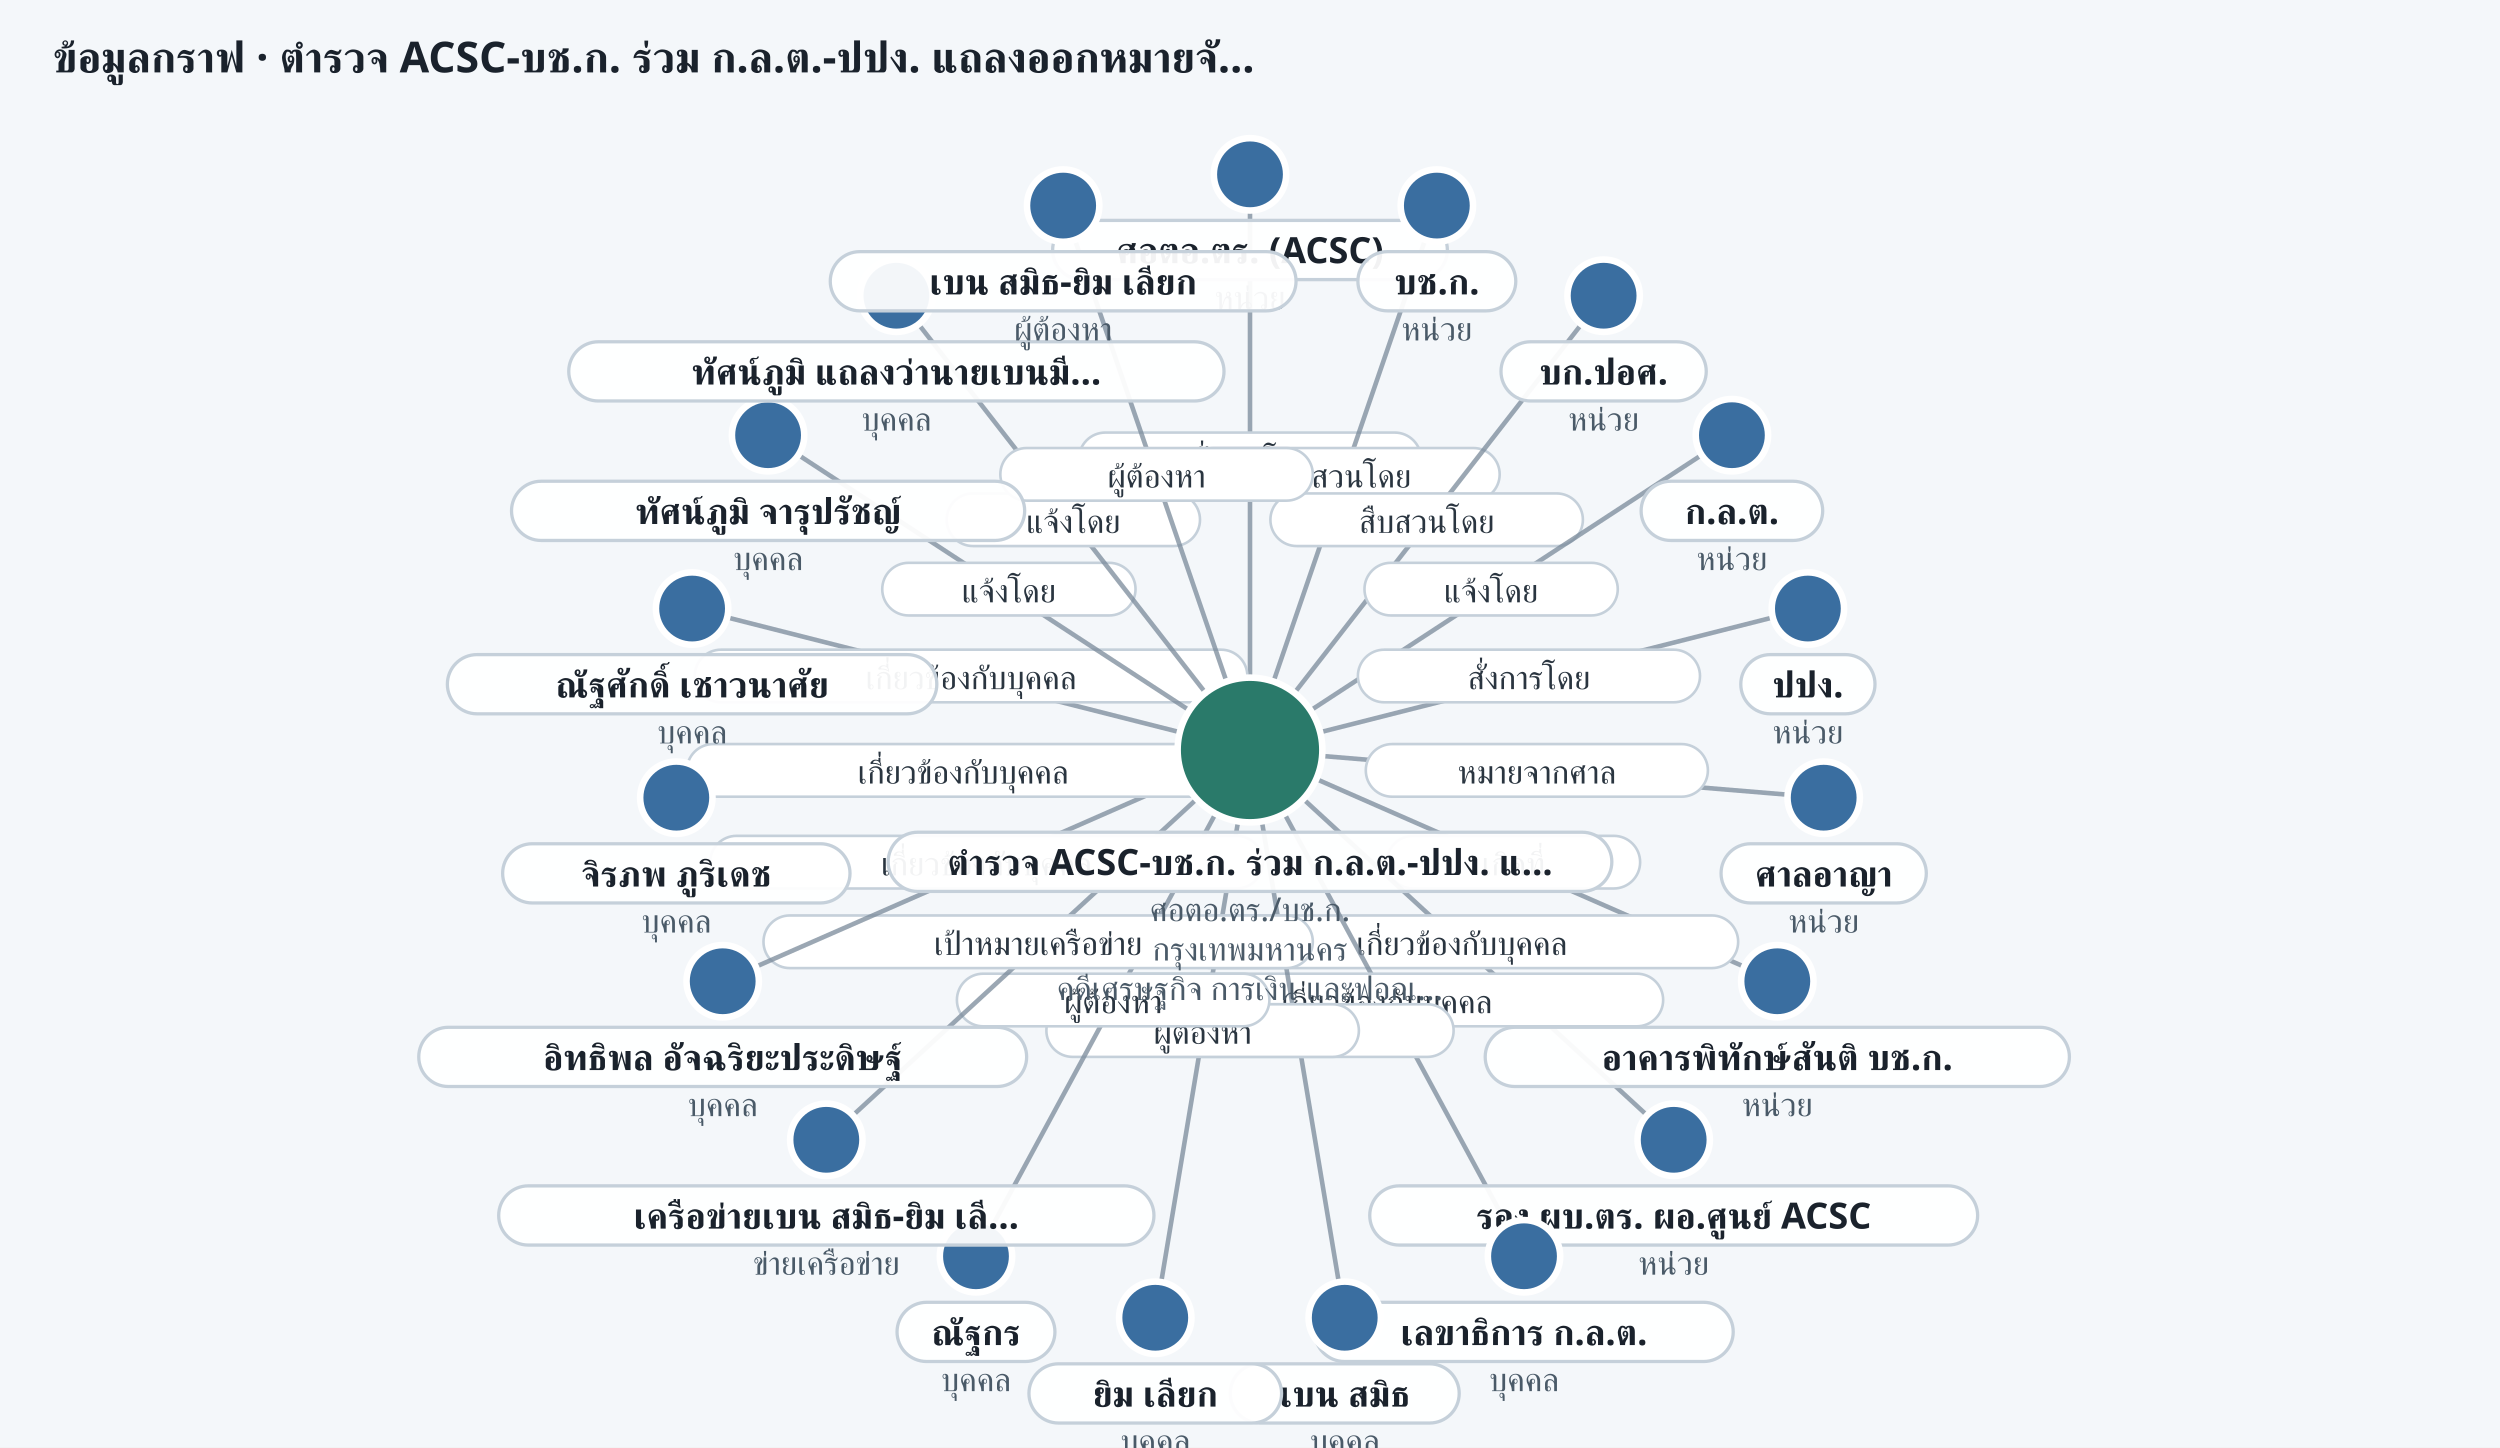
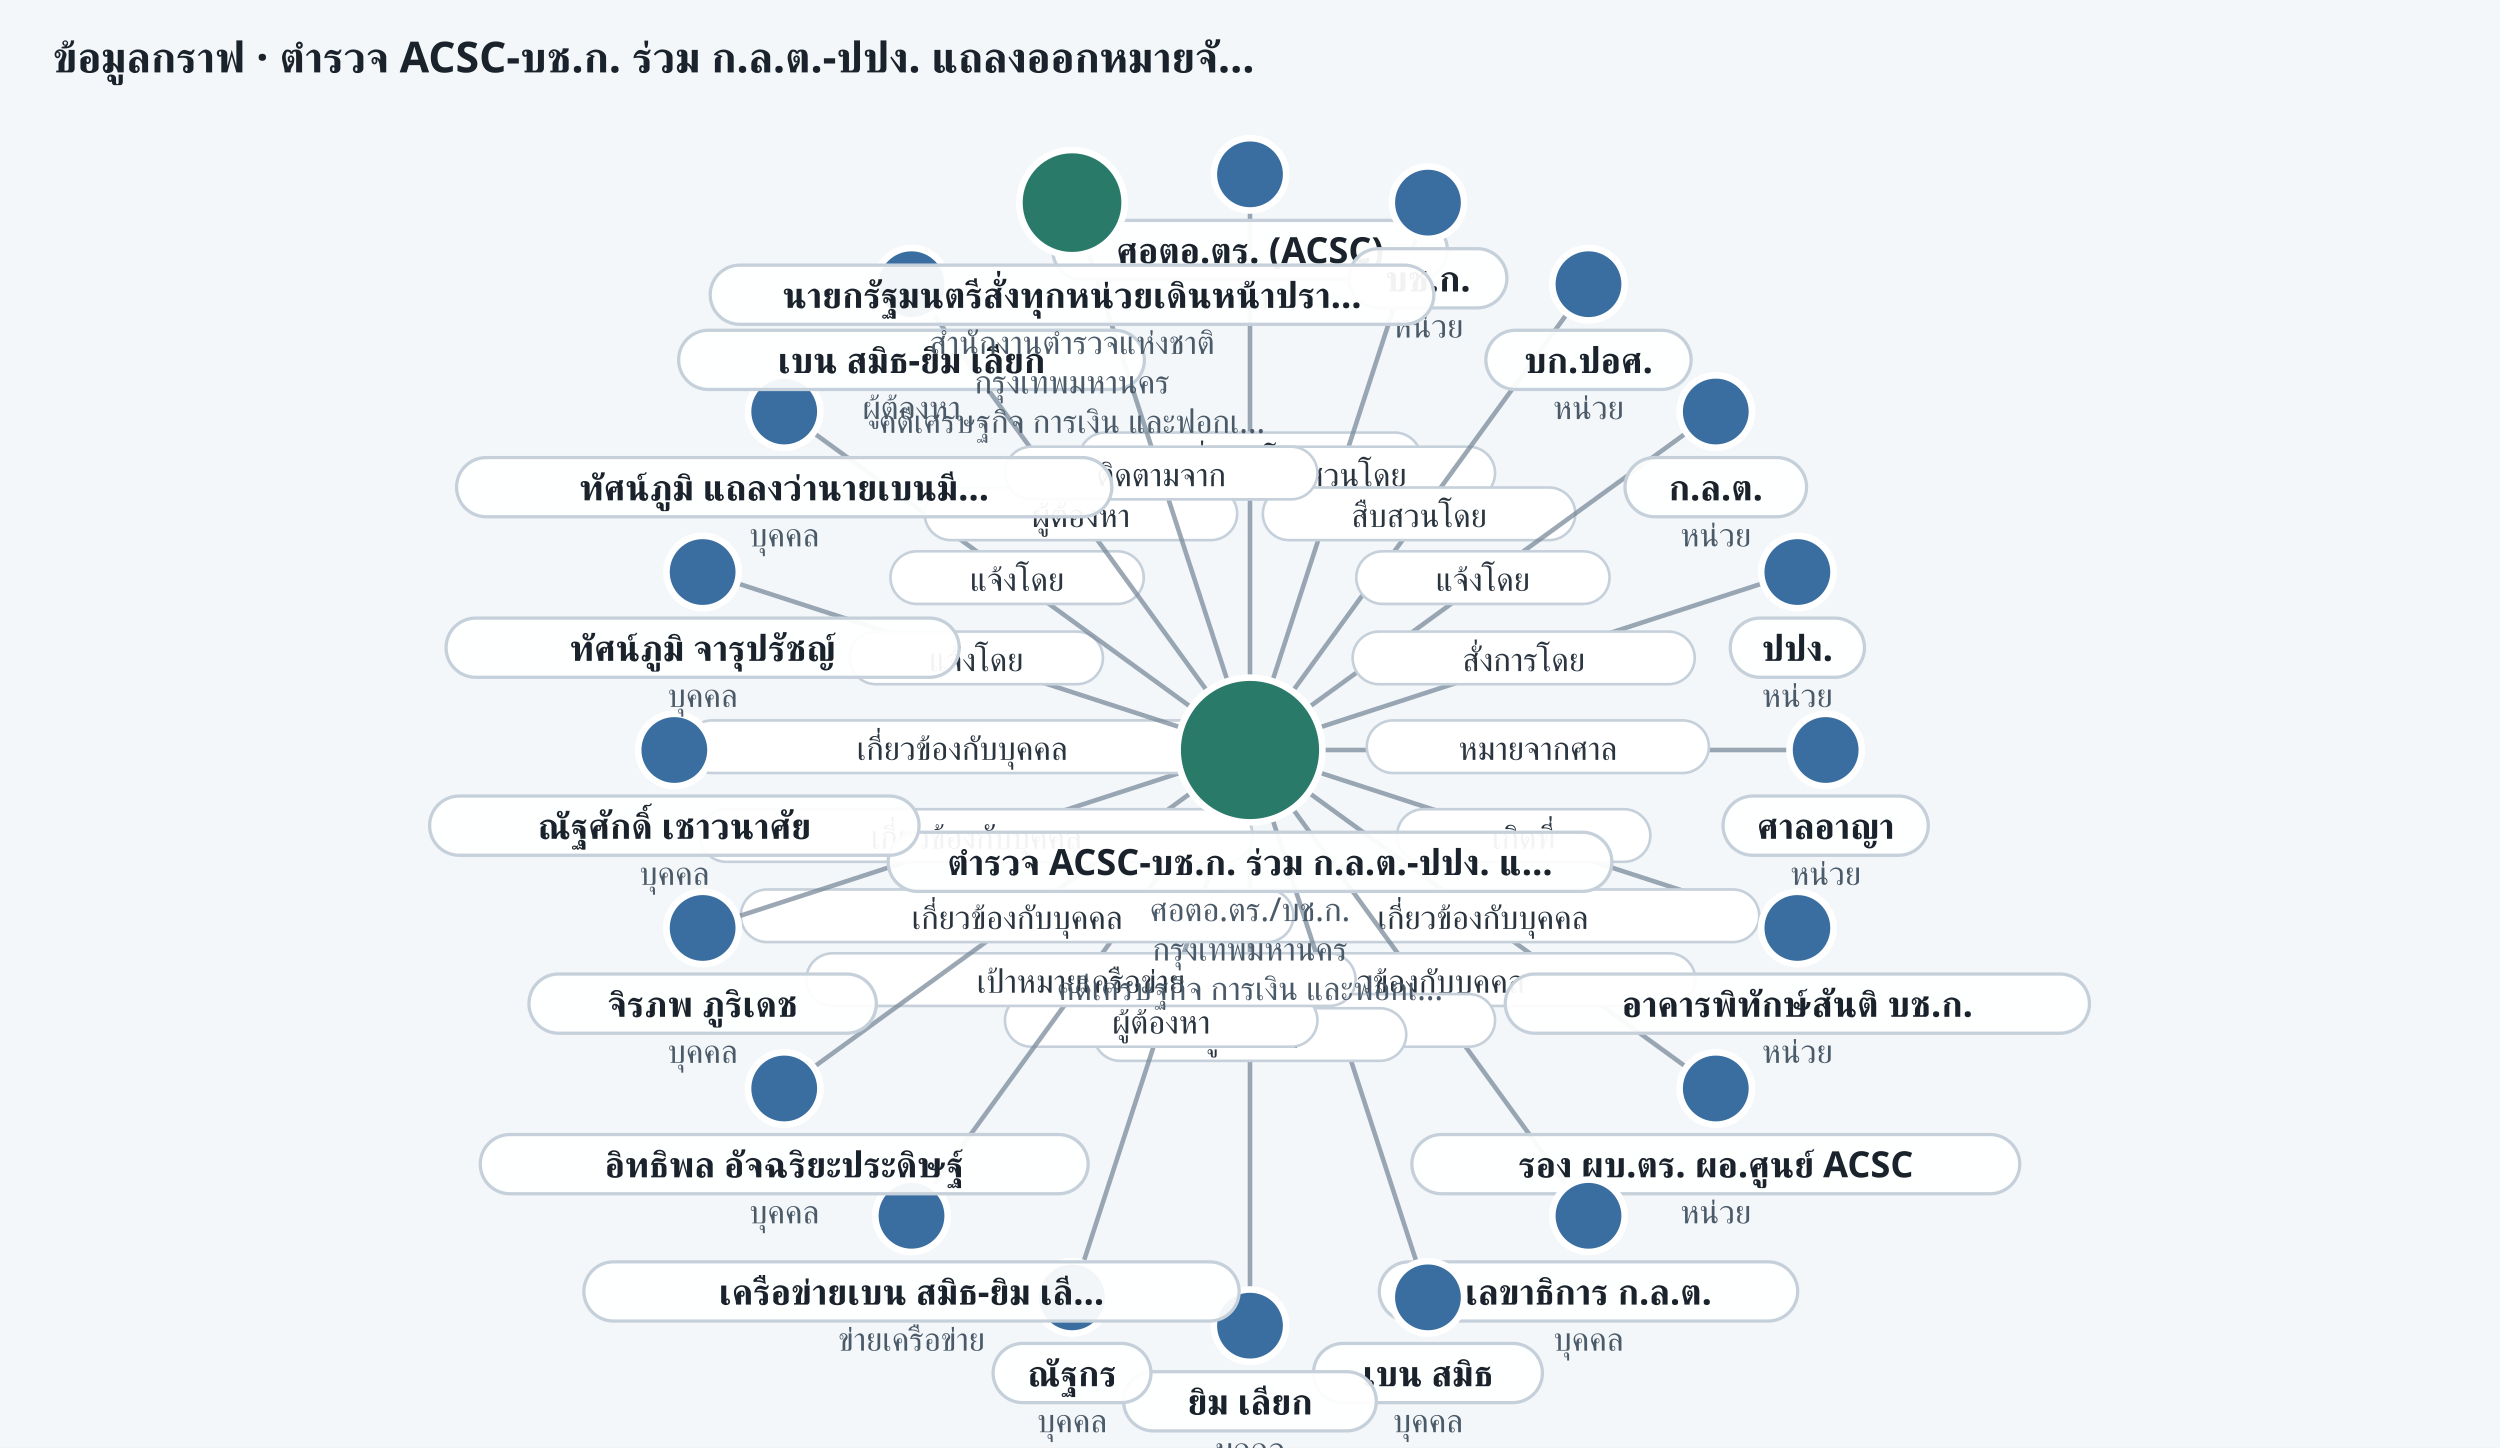
<svg xmlns="http://www.w3.org/2000/svg" width="760" height="440" viewBox="0 0 760 440" role="img" aria-label="ego graph 20261028-econ-01">
  <rect width="100%" height="100%" fill="#f4f7fa" />
  <text x="16" y="22" font-size="13" font-weight="700" fill="#1a222c" font-family="Sarabun, Anuphan, sans-serif">ข้อมูลกราฟ · ตำรวจ ACSC-บช.ก. ร่วม ก.ล.ต.-ปปง. แถลงออกหมายจั…</text>
  <line x1="380.0" y1="228.0" x2="380.0" y2="53.0" stroke="#7a8a9a" stroke-width="1.4" opacity="0.75" />
  <rect x="328.0" y="131.5" width="104.0" height="16" rx="8" fill="#fff" stroke="#c5d0da" stroke-width="0.8" />
  <text x="380.0" y="143.5" text-anchor="middle" font-size="10" fill="#2a3540" font-family="Sarabun, Anuphan, sans-serif">สั่งการโดย</text>
-   <line x1="380.0" y1="228.0" x2="436.8" y2="62.5" stroke="#7a8a9a" stroke-width="1.4" opacity="0.75" />
-   <rect x="360.9" y="136.2" width="95.0" height="16" rx="8" fill="#fff" stroke="#c5d0da" stroke-width="0.8" />
-   <text x="408.4" y="148.2" text-anchor="middle" font-size="10" fill="#2a3540" font-family="Sarabun, Anuphan, sans-serif">สืบสวนโดย</text>
-   <line x1="380.0" y1="228.0" x2="487.5" y2="89.9" stroke="#7a8a9a" stroke-width="1.4" opacity="0.75" />
-   <rect x="386.2" y="150.0" width="95.0" height="16" rx="8" fill="#fff" stroke="#c5d0da" stroke-width="0.8" />
-   <text x="433.7" y="162.0" text-anchor="middle" font-size="10" fill="#2a3540" font-family="Sarabun, Anuphan, sans-serif">สืบสวนโดย</text>
-   <line x1="380.0" y1="228.0" x2="526.5" y2="132.3" stroke="#7a8a9a" stroke-width="1.4" opacity="0.75" />
-   <rect x="414.8" y="171.1" width="77.0" height="16" rx="8" fill="#fff" stroke="#c5d0da" stroke-width="0.8" />
-   <text x="453.3" y="183.1" text-anchor="middle" font-size="10" fill="#2a3540" font-family="Sarabun, Anuphan, sans-serif">แจ้งโดย</text>
-   <line x1="380.0" y1="228.0" x2="549.6" y2="185.0" stroke="#7a8a9a" stroke-width="1.4" opacity="0.75" />
-   <rect x="412.8" y="197.5" width="104.0" height="16" rx="8" fill="#fff" stroke="#c5d0da" stroke-width="0.8" />
-   <text x="464.8" y="209.5" text-anchor="middle" font-size="10" fill="#2a3540" font-family="Sarabun, Anuphan, sans-serif">สั่งการโดย</text>
-   <line x1="380.0" y1="228.0" x2="554.4" y2="242.5" stroke="#7a8a9a" stroke-width="1.4" opacity="0.75" />
-   <rect x="415.2" y="226.2" width="104.0" height="16" rx="8" fill="#fff" stroke="#c5d0da" stroke-width="0.8" />
-   <text x="467.2" y="238.2" text-anchor="middle" font-size="10" fill="#2a3540" font-family="Sarabun, Anuphan, sans-serif">หมายจากศาล</text>
-   <line x1="380.0" y1="228.0" x2="540.3" y2="298.3" stroke="#7a8a9a" stroke-width="1.4" opacity="0.75" />
-   <rect x="421.6" y="254.1" width="77.0" height="16" rx="8" fill="#fff" stroke="#c5d0da" stroke-width="0.8" />
-   <text x="460.1" y="266.1" text-anchor="middle" font-size="10" fill="#2a3540" font-family="Sarabun, Anuphan, sans-serif">เกิดที่</text>
-   <line x1="380.0" y1="228.0" x2="508.8" y2="346.5" stroke="#7a8a9a" stroke-width="1.4" opacity="0.75" />
-   <rect x="360.4" y="278.3" width="168.0" height="16" rx="8" fill="#fff" stroke="#c5d0da" stroke-width="0.8" />
-   <text x="444.4" y="290.3" text-anchor="middle" font-size="10" fill="#2a3540" font-family="Sarabun, Anuphan, sans-serif">เกี่ยวข้องกับบุคคล</text>
-   <line x1="380.0" y1="228.0" x2="463.3" y2="381.9" stroke="#7a8a9a" stroke-width="1.4" opacity="0.75" />
-   <rect x="337.6" y="296.0" width="168.0" height="16" rx="8" fill="#fff" stroke="#c5d0da" stroke-width="0.8" />
-   <text x="421.6" y="308.0" text-anchor="middle" font-size="10" fill="#2a3540" font-family="Sarabun, Anuphan, sans-serif">เกี่ยวข้องกับบุคคล</text>
-   <line x1="380.0" y1="228.0" x2="408.8" y2="400.6" stroke="#7a8a9a" stroke-width="1.4" opacity="0.75" />
-   <rect x="346.9" y="305.3" width="95.0" height="16" rx="8" fill="#fff" stroke="#c5d0da" stroke-width="0.8" />
-   <text x="394.4" y="317.3" text-anchor="middle" font-size="10" fill="#2a3540" font-family="Sarabun, Anuphan, sans-serif">ผู้ต้องหา</text>
-   <line x1="380.0" y1="228.0" x2="351.2" y2="400.6" stroke="#7a8a9a" stroke-width="1.4" opacity="0.75" />
-   <rect x="318.1" y="305.3" width="95.0" height="16" rx="8" fill="#fff" stroke="#c5d0da" stroke-width="0.8" />
-   <text x="365.6" y="317.3" text-anchor="middle" font-size="10" fill="#2a3540" font-family="Sarabun, Anuphan, sans-serif">ผู้ต้องหา</text>
-   <line x1="380.0" y1="228.0" x2="296.7" y2="381.9" stroke="#7a8a9a" stroke-width="1.4" opacity="0.75" />
-   <rect x="290.9" y="296.0" width="95.0" height="16" rx="8" fill="#fff" stroke="#c5d0da" stroke-width="0.8" />
-   <text x="338.4" y="308.0" text-anchor="middle" font-size="10" fill="#2a3540" font-family="Sarabun, Anuphan, sans-serif">ผู้ต้องหา</text>
-   <line x1="380.0" y1="228.0" x2="251.2" y2="346.5" stroke="#7a8a9a" stroke-width="1.4" opacity="0.75" />
-   <rect x="232.1" y="278.3" width="167.0" height="16" rx="8" fill="#fff" stroke="#c5d0da" stroke-width="0.8" />
-   <text x="315.6" y="290.3" text-anchor="middle" font-size="10" fill="#2a3540" font-family="Sarabun, Anuphan, sans-serif">เป้าหมายเครือข่าย</text>
-   <line x1="380.0" y1="228.0" x2="219.7" y2="298.3" stroke="#7a8a9a" stroke-width="1.4" opacity="0.75" />
-   <rect x="215.9" y="254.1" width="168.0" height="16" rx="8" fill="#fff" stroke="#c5d0da" stroke-width="0.8" />
-   <text x="299.9" y="266.1" text-anchor="middle" font-size="10" fill="#2a3540" font-family="Sarabun, Anuphan, sans-serif">เกี่ยวข้องกับบุคคล</text>
-   <line x1="380.0" y1="228.0" x2="205.6" y2="242.5" stroke="#7a8a9a" stroke-width="1.4" opacity="0.75" />
-   <rect x="208.8" y="226.2" width="168.0" height="16" rx="8" fill="#fff" stroke="#c5d0da" stroke-width="0.8" />
-   <text x="292.8" y="238.2" text-anchor="middle" font-size="10" fill="#2a3540" font-family="Sarabun, Anuphan, sans-serif">เกี่ยวข้องกับบุคคล</text>
-   <line x1="380.0" y1="228.0" x2="210.4" y2="185.0" stroke="#7a8a9a" stroke-width="1.4" opacity="0.75" />
-   <rect x="211.2" y="197.5" width="168.0" height="16" rx="8" fill="#fff" stroke="#c5d0da" stroke-width="0.8" />
-   <text x="295.2" y="209.5" text-anchor="middle" font-size="10" fill="#2a3540" font-family="Sarabun, Anuphan, sans-serif">เกี่ยวข้องกับบุคคล</text>
-   <line x1="380.0" y1="228.0" x2="233.5" y2="132.3" stroke="#7a8a9a" stroke-width="1.4" opacity="0.75" />
-   <rect x="268.2" y="171.1" width="77.0" height="16" rx="8" fill="#fff" stroke="#c5d0da" stroke-width="0.8" />
-   <text x="306.7" y="183.1" text-anchor="middle" font-size="10" fill="#2a3540" font-family="Sarabun, Anuphan, sans-serif">แจ้งโดย</text>
-   <line x1="380.0" y1="228.0" x2="272.5" y2="89.9" stroke="#7a8a9a" stroke-width="1.4" opacity="0.75" />
-   <rect x="287.8" y="150.0" width="77.0" height="16" rx="8" fill="#fff" stroke="#c5d0da" stroke-width="0.8" />
-   <text x="326.3" y="162.0" text-anchor="middle" font-size="10" fill="#2a3540" font-family="Sarabun, Anuphan, sans-serif">แจ้งโดย</text>
-   <line x1="380.0" y1="228.0" x2="323.2" y2="62.5" stroke="#7a8a9a" stroke-width="1.4" opacity="0.75" />
-   <rect x="304.1" y="136.2" width="95.0" height="16" rx="8" fill="#fff" stroke="#c5d0da" stroke-width="0.8" />
-   <text x="351.6" y="148.2" text-anchor="middle" font-size="10" fill="#2a3540" font-family="Sarabun, Anuphan, sans-serif">ผู้ต้องหา</text>
+   <line x1="380.0" y1="228.0" x2="434.1" y2="61.6" stroke="#7a8a9a" stroke-width="1.4" opacity="0.75" />
+   <rect x="359.5" y="135.8" width="95.0" height="16" rx="8" fill="#fff" stroke="#c5d0da" stroke-width="0.8" />
+   <text x="407.0" y="147.8" text-anchor="middle" font-size="10" fill="#2a3540" font-family="Sarabun, Anuphan, sans-serif">สืบสวนโดย</text>
+   <line x1="380.0" y1="228.0" x2="482.9" y2="86.4" stroke="#7a8a9a" stroke-width="1.4" opacity="0.75" />
+   <rect x="383.9" y="148.2" width="95.0" height="16" rx="8" fill="#fff" stroke="#c5d0da" stroke-width="0.8" />
+   <text x="431.4" y="160.2" text-anchor="middle" font-size="10" fill="#2a3540" font-family="Sarabun, Anuphan, sans-serif">สืบสวนโดย</text>
+   <line x1="380.0" y1="228.0" x2="521.6" y2="125.1" stroke="#7a8a9a" stroke-width="1.4" opacity="0.75" />
+   <rect x="412.3" y="167.6" width="77.0" height="16" rx="8" fill="#fff" stroke="#c5d0da" stroke-width="0.8" />
+   <text x="450.8" y="179.6" text-anchor="middle" font-size="10" fill="#2a3540" font-family="Sarabun, Anuphan, sans-serif">แจ้งโดย</text>
+   <line x1="380.0" y1="228.0" x2="546.4" y2="173.9" stroke="#7a8a9a" stroke-width="1.4" opacity="0.75" />
+   <rect x="411.2" y="192.0" width="104.0" height="16" rx="8" fill="#fff" stroke="#c5d0da" stroke-width="0.8" />
+   <text x="463.2" y="204.0" text-anchor="middle" font-size="10" fill="#2a3540" font-family="Sarabun, Anuphan, sans-serif">สั่งการโดย</text>
+   <line x1="380.0" y1="228.0" x2="555.0" y2="228.0" stroke="#7a8a9a" stroke-width="1.4" opacity="0.75" />
+   <rect x="415.5" y="219.0" width="104.0" height="16" rx="8" fill="#fff" stroke="#c5d0da" stroke-width="0.8" />
+   <text x="467.5" y="231.0" text-anchor="middle" font-size="10" fill="#2a3540" font-family="Sarabun, Anuphan, sans-serif">หมายจากศาล</text>
+   <line x1="380.0" y1="228.0" x2="546.4" y2="282.1" stroke="#7a8a9a" stroke-width="1.4" opacity="0.75" />
+   <rect x="424.7" y="246.0" width="77.0" height="16" rx="8" fill="#fff" stroke="#c5d0da" stroke-width="0.8" />
+   <text x="463.2" y="258.0" text-anchor="middle" font-size="10" fill="#2a3540" font-family="Sarabun, Anuphan, sans-serif">เกิดที่</text>
+   <line x1="380.0" y1="228.0" x2="521.6" y2="330.9" stroke="#7a8a9a" stroke-width="1.4" opacity="0.75" />
+   <rect x="366.8" y="270.4" width="168.0" height="16" rx="8" fill="#fff" stroke="#c5d0da" stroke-width="0.8" />
+   <text x="450.8" y="282.4" text-anchor="middle" font-size="10" fill="#2a3540" font-family="Sarabun, Anuphan, sans-serif">เกี่ยวข้องกับบุคคล</text>
+   <line x1="380.0" y1="228.0" x2="482.9" y2="369.6" stroke="#7a8a9a" stroke-width="1.4" opacity="0.75" />
+   <rect x="347.4" y="289.8" width="168.0" height="16" rx="8" fill="#fff" stroke="#c5d0da" stroke-width="0.8" />
+   <text x="431.4" y="301.8" text-anchor="middle" font-size="10" fill="#2a3540" font-family="Sarabun, Anuphan, sans-serif">เกี่ยวข้องกับบุคคล</text>
+   <line x1="380.0" y1="228.0" x2="434.1" y2="394.4" stroke="#7a8a9a" stroke-width="1.4" opacity="0.75" />
+   <rect x="359.5" y="302.2" width="95.0" height="16" rx="8" fill="#fff" stroke="#c5d0da" stroke-width="0.8" />
+   <text x="407.0" y="314.2" text-anchor="middle" font-size="10" fill="#2a3540" font-family="Sarabun, Anuphan, sans-serif">ผู้ต้องหา</text>
+   <line x1="380.0" y1="228.0" x2="380.0" y2="403.0" stroke="#7a8a9a" stroke-width="1.4" opacity="0.75" />
+   <rect x="332.5" y="306.5" width="95.0" height="16" rx="8" fill="#fff" stroke="#c5d0da" stroke-width="0.8" />
+   <text x="380.0" y="318.5" text-anchor="middle" font-size="10" fill="#2a3540" font-family="Sarabun, Anuphan, sans-serif">ผู้ต้องหา</text>
+   <line x1="380.0" y1="228.0" x2="325.9" y2="394.4" stroke="#7a8a9a" stroke-width="1.4" opacity="0.75" />
+   <rect x="305.5" y="302.2" width="95.0" height="16" rx="8" fill="#fff" stroke="#c5d0da" stroke-width="0.8" />
+   <text x="353.0" y="314.2" text-anchor="middle" font-size="10" fill="#2a3540" font-family="Sarabun, Anuphan, sans-serif">ผู้ต้องหา</text>
+   <line x1="380.0" y1="228.0" x2="277.1" y2="369.6" stroke="#7a8a9a" stroke-width="1.4" opacity="0.75" />
+   <rect x="245.1" y="289.8" width="167.0" height="16" rx="8" fill="#fff" stroke="#c5d0da" stroke-width="0.8" />
+   <text x="328.6" y="301.8" text-anchor="middle" font-size="10" fill="#2a3540" font-family="Sarabun, Anuphan, sans-serif">เป้าหมายเครือข่าย</text>
+   <line x1="380.0" y1="228.0" x2="238.4" y2="330.9" stroke="#7a8a9a" stroke-width="1.4" opacity="0.75" />
+   <rect x="225.2" y="270.4" width="168.0" height="16" rx="8" fill="#fff" stroke="#c5d0da" stroke-width="0.8" />
+   <text x="309.2" y="282.4" text-anchor="middle" font-size="10" fill="#2a3540" font-family="Sarabun, Anuphan, sans-serif">เกี่ยวข้องกับบุคคล</text>
+   <line x1="380.0" y1="228.0" x2="213.6" y2="282.1" stroke="#7a8a9a" stroke-width="1.4" opacity="0.75" />
+   <rect x="212.8" y="246.0" width="168.0" height="16" rx="8" fill="#fff" stroke="#c5d0da" stroke-width="0.8" />
+   <text x="296.8" y="258.0" text-anchor="middle" font-size="10" fill="#2a3540" font-family="Sarabun, Anuphan, sans-serif">เกี่ยวข้องกับบุคคล</text>
+   <line x1="380.0" y1="228.0" x2="205.0" y2="228.0" stroke="#7a8a9a" stroke-width="1.4" opacity="0.75" />
+   <rect x="208.5" y="219.0" width="168.0" height="16" rx="8" fill="#fff" stroke="#c5d0da" stroke-width="0.8" />
+   <text x="292.5" y="231.0" text-anchor="middle" font-size="10" fill="#2a3540" font-family="Sarabun, Anuphan, sans-serif">เกี่ยวข้องกับบุคคล</text>
+   <line x1="380.0" y1="228.0" x2="213.6" y2="173.9" stroke="#7a8a9a" stroke-width="1.4" opacity="0.75" />
+   <rect x="258.3" y="192.0" width="77.0" height="16" rx="8" fill="#fff" stroke="#c5d0da" stroke-width="0.8" />
+   <text x="296.8" y="204.0" text-anchor="middle" font-size="10" fill="#2a3540" font-family="Sarabun, Anuphan, sans-serif">แจ้งโดย</text>
+   <line x1="380.0" y1="228.0" x2="238.4" y2="125.1" stroke="#7a8a9a" stroke-width="1.4" opacity="0.75" />
+   <rect x="270.7" y="167.6" width="77.0" height="16" rx="8" fill="#fff" stroke="#c5d0da" stroke-width="0.8" />
+   <text x="309.2" y="179.6" text-anchor="middle" font-size="10" fill="#2a3540" font-family="Sarabun, Anuphan, sans-serif">แจ้งโดย</text>
+   <line x1="380.0" y1="228.0" x2="277.1" y2="86.4" stroke="#7a8a9a" stroke-width="1.4" opacity="0.75" />
+   <rect x="281.1" y="148.2" width="95.0" height="16" rx="8" fill="#fff" stroke="#c5d0da" stroke-width="0.8" />
+   <text x="328.6" y="160.2" text-anchor="middle" font-size="10" fill="#2a3540" font-family="Sarabun, Anuphan, sans-serif">ผู้ต้องหา</text>
+   <line x1="325.9" y1="61.6" x2="380.0" y2="228.0" stroke="#7a8a9a" stroke-width="1.4" opacity="0.75" />
+   <rect x="305.5" y="135.8" width="95.0" height="16" rx="8" fill="#fff" stroke="#c5d0da" stroke-width="0.8" />
+   <text x="353.0" y="147.8" text-anchor="middle" font-size="10" fill="#2a3540" font-family="Sarabun, Anuphan, sans-serif">ติดตามจาก</text>
  <circle cx="380.0" cy="228.0" r="22" fill="#2a7a6a" stroke="#fff" stroke-width="2" />
  <rect x="270.0" y="253.0" width="220.0" height="18" rx="9" fill="rgba(255,255,255,0.94)" stroke="#c5d0da" />
  <text x="380.0" y="266.0" text-anchor="middle" font-size="11" font-weight="600" fill="#1a222c" font-family="Sarabun, Anuphan, sans-serif">ตำรวจ ACSC-บช.ก. ร่วม ก.ล.ต.-ปปง. แ…</text>
  <text x="380.0" y="280.0" text-anchor="middle" font-size="10" fill="#4a5a68" font-family="Sarabun, Anuphan, sans-serif">ศอตอ.ตร./บช.ก.</text>
  <text x="380.0" y="292.0" text-anchor="middle" font-size="10" fill="#4a5a68" font-family="Sarabun, Anuphan, sans-serif">กรุงเทพมหานคร</text>
  <text x="380.0" y="304.0" text-anchor="middle" font-size="10" fill="#4a5a68" font-family="Sarabun, Anuphan, sans-serif">คดีเศรษฐกิจ การเงิน และฟอกเ…</text>
  <circle cx="380.0" cy="53.0" r="11" fill="#3a6ea0" stroke="#fff" stroke-width="2" />
  <rect x="320.0" y="67.0" width="120.0" height="18" rx="9" fill="rgba(255,255,255,0.94)" stroke="#c5d0da" />
  <text x="380.0" y="80.0" text-anchor="middle" font-size="11" font-weight="600" fill="#1a222c" font-family="Sarabun, Anuphan, sans-serif">ศอตอ.ตร. (ACSC)</text>
  <text x="380.0" y="94.0" text-anchor="middle" font-size="10" fill="#4a5a68" font-family="Sarabun, Anuphan, sans-serif">หน่วย</text>
-   <circle cx="436.8" cy="62.5" r="11" fill="#3a6ea0" stroke="#fff" stroke-width="2" />
-   <rect x="412.8" y="76.5" width="48.0" height="18" rx="9" fill="rgba(255,255,255,0.94)" stroke="#c5d0da" />
-   <text x="436.8" y="89.5" text-anchor="middle" font-size="11" font-weight="600" fill="#1a222c" font-family="Sarabun, Anuphan, sans-serif">บช.ก.</text>
-   <text x="436.8" y="103.5" text-anchor="middle" font-size="10" fill="#4a5a68" font-family="Sarabun, Anuphan, sans-serif">หน่วย</text>
-   <circle cx="487.5" cy="89.9" r="11" fill="#3a6ea0" stroke="#fff" stroke-width="2" />
-   <rect x="456.3" y="103.9" width="62.4" height="18" rx="9" fill="rgba(255,255,255,0.94)" stroke="#c5d0da" />
-   <text x="487.5" y="116.9" text-anchor="middle" font-size="11" font-weight="600" fill="#1a222c" font-family="Sarabun, Anuphan, sans-serif">บก.ปอศ.</text>
-   <text x="487.5" y="130.9" text-anchor="middle" font-size="10" fill="#4a5a68" font-family="Sarabun, Anuphan, sans-serif">หน่วย</text>
-   <circle cx="526.5" cy="132.3" r="11" fill="#3a6ea0" stroke="#fff" stroke-width="2" />
-   <rect x="498.9" y="146.3" width="55.2" height="18" rx="9" fill="rgba(255,255,255,0.94)" stroke="#c5d0da" />
-   <text x="526.5" y="159.3" text-anchor="middle" font-size="11" font-weight="600" fill="#1a222c" font-family="Sarabun, Anuphan, sans-serif">ก.ล.ต.</text>
-   <text x="526.5" y="173.3" text-anchor="middle" font-size="10" fill="#4a5a68" font-family="Sarabun, Anuphan, sans-serif">หน่วย</text>
-   <circle cx="549.6" cy="185.0" r="11" fill="#3a6ea0" stroke="#fff" stroke-width="2" />
-   <rect x="529.2" y="199.0" width="40.8" height="18" rx="9" fill="rgba(255,255,255,0.94)" stroke="#c5d0da" />
-   <text x="549.6" y="212.0" text-anchor="middle" font-size="11" font-weight="600" fill="#1a222c" font-family="Sarabun, Anuphan, sans-serif">ปปง.</text>
-   <text x="549.6" y="226.0" text-anchor="middle" font-size="10" fill="#4a5a68" font-family="Sarabun, Anuphan, sans-serif">หน่วย</text>
-   <circle cx="554.4" cy="242.5" r="11" fill="#3a6ea0" stroke="#fff" stroke-width="2" />
-   <rect x="523.2" y="256.5" width="62.4" height="18" rx="9" fill="rgba(255,255,255,0.94)" stroke="#c5d0da" />
-   <text x="554.4" y="269.5" text-anchor="middle" font-size="11" font-weight="600" fill="#1a222c" font-family="Sarabun, Anuphan, sans-serif">ศาลอาญา</text>
-   <text x="554.4" y="283.5" text-anchor="middle" font-size="10" fill="#4a5a68" font-family="Sarabun, Anuphan, sans-serif">หน่วย</text>
-   <circle cx="540.3" cy="298.3" r="11" fill="#3a6ea0" stroke="#fff" stroke-width="2" />
-   <rect x="451.5" y="312.3" width="177.6" height="18" rx="9" fill="rgba(255,255,255,0.94)" stroke="#c5d0da" />
-   <text x="540.3" y="325.3" text-anchor="middle" font-size="11" font-weight="600" fill="#1a222c" font-family="Sarabun, Anuphan, sans-serif">อาคารพิทักษ์สันติ บช.ก.</text>
-   <text x="540.3" y="339.3" text-anchor="middle" font-size="10" fill="#4a5a68" font-family="Sarabun, Anuphan, sans-serif">หน่วย</text>
-   <circle cx="508.8" cy="346.5" r="11" fill="#3a6ea0" stroke="#fff" stroke-width="2" />
-   <rect x="416.4" y="360.5" width="184.8" height="18" rx="9" fill="rgba(255,255,255,0.94)" stroke="#c5d0da" />
-   <text x="508.8" y="373.5" text-anchor="middle" font-size="11" font-weight="600" fill="#1a222c" font-family="Sarabun, Anuphan, sans-serif">รอง ผบ.ตร. ผอ.ศูนย์ ACSC</text>
-   <text x="508.8" y="387.5" text-anchor="middle" font-size="10" fill="#4a5a68" font-family="Sarabun, Anuphan, sans-serif">หน่วย</text>
-   <circle cx="463.3" cy="381.9" r="11" fill="#3a6ea0" stroke="#fff" stroke-width="2" />
-   <rect x="399.7" y="395.9" width="127.2" height="18" rx="9" fill="rgba(255,255,255,0.94)" stroke="#c5d0da" />
-   <text x="463.3" y="408.9" text-anchor="middle" font-size="11" font-weight="600" fill="#1a222c" font-family="Sarabun, Anuphan, sans-serif">เลขาธิการ ก.ล.ต.</text>
-   <text x="463.3" y="422.9" text-anchor="middle" font-size="10" fill="#4a5a68" font-family="Sarabun, Anuphan, sans-serif">บุคคล</text>
-   <circle cx="408.8" cy="400.6" r="11" fill="#3a6ea0" stroke="#fff" stroke-width="2" />
-   <rect x="374.0" y="414.6" width="69.6" height="18" rx="9" fill="rgba(255,255,255,0.94)" stroke="#c5d0da" />
-   <text x="408.8" y="427.6" text-anchor="middle" font-size="11" font-weight="600" fill="#1a222c" font-family="Sarabun, Anuphan, sans-serif">เบน สมิธ</text>
-   <text x="408.8" y="441.6" text-anchor="middle" font-size="10" fill="#4a5a68" font-family="Sarabun, Anuphan, sans-serif">บุคคล</text>
-   <circle cx="351.2" cy="400.6" r="11" fill="#3a6ea0" stroke="#fff" stroke-width="2" />
-   <rect x="312.8" y="414.6" width="76.8" height="18" rx="9" fill="rgba(255,255,255,0.94)" stroke="#c5d0da" />
-   <text x="351.2" y="427.6" text-anchor="middle" font-size="11" font-weight="600" fill="#1a222c" font-family="Sarabun, Anuphan, sans-serif">ยิม เลียก</text>
-   <text x="351.2" y="441.6" text-anchor="middle" font-size="10" fill="#4a5a68" font-family="Sarabun, Anuphan, sans-serif">บุคคล</text>
-   <circle cx="296.7" cy="381.9" r="11" fill="#3a6ea0" stroke="#fff" stroke-width="2" />
-   <rect x="272.7" y="395.9" width="48.0" height="18" rx="9" fill="rgba(255,255,255,0.94)" stroke="#c5d0da" />
-   <text x="296.7" y="408.9" text-anchor="middle" font-size="11" font-weight="600" fill="#1a222c" font-family="Sarabun, Anuphan, sans-serif">ณัฐกร</text>
-   <text x="296.7" y="422.9" text-anchor="middle" font-size="10" fill="#4a5a68" font-family="Sarabun, Anuphan, sans-serif">บุคคล</text>
-   <circle cx="251.2" cy="346.5" r="11" fill="#3a6ea0" stroke="#fff" stroke-width="2" />
-   <rect x="151.6" y="360.5" width="199.2" height="18" rx="9" fill="rgba(255,255,255,0.94)" stroke="#c5d0da" />
-   <text x="251.2" y="373.5" text-anchor="middle" font-size="11" font-weight="600" fill="#1a222c" font-family="Sarabun, Anuphan, sans-serif">เครือข่ายเบน สมิธ-ยิม เลี…</text>
-   <text x="251.2" y="387.5" text-anchor="middle" font-size="10" fill="#4a5a68" font-family="Sarabun, Anuphan, sans-serif">ข่ายเครือข่าย</text>
-   <circle cx="219.7" cy="298.3" r="11" fill="#3a6ea0" stroke="#fff" stroke-width="2" />
-   <rect x="127.3" y="312.3" width="184.8" height="18" rx="9" fill="rgba(255,255,255,0.94)" stroke="#c5d0da" />
-   <text x="219.7" y="325.3" text-anchor="middle" font-size="11" font-weight="600" fill="#1a222c" font-family="Sarabun, Anuphan, sans-serif">อิทธิพล อัจฉริยะประดิษฐ์</text>
-   <text x="219.7" y="339.3" text-anchor="middle" font-size="10" fill="#4a5a68" font-family="Sarabun, Anuphan, sans-serif">บุคคล</text>
-   <circle cx="205.6" cy="242.5" r="11" fill="#3a6ea0" stroke="#fff" stroke-width="2" />
-   <rect x="152.8" y="256.5" width="105.6" height="18" rx="9" fill="rgba(255,255,255,0.94)" stroke="#c5d0da" />
-   <text x="205.6" y="269.5" text-anchor="middle" font-size="11" font-weight="600" fill="#1a222c" font-family="Sarabun, Anuphan, sans-serif">จิรภพ ภูริเดช</text>
-   <text x="205.6" y="283.5" text-anchor="middle" font-size="10" fill="#4a5a68" font-family="Sarabun, Anuphan, sans-serif">บุคคล</text>
-   <circle cx="210.4" cy="185.0" r="11" fill="#3a6ea0" stroke="#fff" stroke-width="2" />
-   <rect x="136.0" y="199.0" width="148.8" height="18" rx="9" fill="rgba(255,255,255,0.94)" stroke="#c5d0da" />
-   <text x="210.4" y="212.0" text-anchor="middle" font-size="11" font-weight="600" fill="#1a222c" font-family="Sarabun, Anuphan, sans-serif">ณัฐศักดิ์ เชาวนาศัย</text>
-   <text x="210.4" y="226.0" text-anchor="middle" font-size="10" fill="#4a5a68" font-family="Sarabun, Anuphan, sans-serif">บุคคล</text>
-   <circle cx="233.5" cy="132.3" r="11" fill="#3a6ea0" stroke="#fff" stroke-width="2" />
-   <rect x="155.5" y="146.3" width="156.0" height="18" rx="9" fill="rgba(255,255,255,0.94)" stroke="#c5d0da" />
-   <text x="233.5" y="159.3" text-anchor="middle" font-size="11" font-weight="600" fill="#1a222c" font-family="Sarabun, Anuphan, sans-serif">ทัศน์ภูมิ จารุปรัชญ์</text>
-   <text x="233.5" y="173.3" text-anchor="middle" font-size="10" fill="#4a5a68" font-family="Sarabun, Anuphan, sans-serif">บุคคล</text>
-   <circle cx="272.5" cy="89.9" r="11" fill="#3a6ea0" stroke="#fff" stroke-width="2" />
-   <rect x="172.9" y="103.9" width="199.2" height="18" rx="9" fill="rgba(255,255,255,0.94)" stroke="#c5d0da" />
-   <text x="272.5" y="116.9" text-anchor="middle" font-size="11" font-weight="600" fill="#1a222c" font-family="Sarabun, Anuphan, sans-serif">ทัศน์ภูมิ แถลงว่านายเบนมี…</text>
-   <text x="272.5" y="130.9" text-anchor="middle" font-size="10" fill="#4a5a68" font-family="Sarabun, Anuphan, sans-serif">บุคคล</text>
-   <circle cx="323.2" cy="62.5" r="11" fill="#3a6ea0" stroke="#fff" stroke-width="2" />
-   <rect x="252.4" y="76.5" width="141.6" height="18" rx="9" fill="rgba(255,255,255,0.94)" stroke="#c5d0da" />
-   <text x="323.2" y="89.5" text-anchor="middle" font-size="11" font-weight="600" fill="#1a222c" font-family="Sarabun, Anuphan, sans-serif">เบน สมิธ-ยิม เลียก</text>
-   <text x="323.2" y="103.5" text-anchor="middle" font-size="10" fill="#4a5a68" font-family="Sarabun, Anuphan, sans-serif">ผู้ต้องหา</text>
+   <circle cx="434.1" cy="61.6" r="11" fill="#3a6ea0" stroke="#fff" stroke-width="2" />
+   <rect x="410.1" y="75.6" width="48.0" height="18" rx="9" fill="rgba(255,255,255,0.94)" stroke="#c5d0da" />
+   <text x="434.1" y="88.6" text-anchor="middle" font-size="11" font-weight="600" fill="#1a222c" font-family="Sarabun, Anuphan, sans-serif">บช.ก.</text>
+   <text x="434.1" y="102.6" text-anchor="middle" font-size="10" fill="#4a5a68" font-family="Sarabun, Anuphan, sans-serif">หน่วย</text>
+   <circle cx="482.9" cy="86.4" r="11" fill="#3a6ea0" stroke="#fff" stroke-width="2" />
+   <rect x="451.7" y="100.4" width="62.4" height="18" rx="9" fill="rgba(255,255,255,0.94)" stroke="#c5d0da" />
+   <text x="482.9" y="113.4" text-anchor="middle" font-size="11" font-weight="600" fill="#1a222c" font-family="Sarabun, Anuphan, sans-serif">บก.ปอศ.</text>
+   <text x="482.9" y="127.4" text-anchor="middle" font-size="10" fill="#4a5a68" font-family="Sarabun, Anuphan, sans-serif">หน่วย</text>
+   <circle cx="521.6" cy="125.1" r="11" fill="#3a6ea0" stroke="#fff" stroke-width="2" />
+   <rect x="494.0" y="139.1" width="55.2" height="18" rx="9" fill="rgba(255,255,255,0.94)" stroke="#c5d0da" />
+   <text x="521.6" y="152.1" text-anchor="middle" font-size="11" font-weight="600" fill="#1a222c" font-family="Sarabun, Anuphan, sans-serif">ก.ล.ต.</text>
+   <text x="521.6" y="166.1" text-anchor="middle" font-size="10" fill="#4a5a68" font-family="Sarabun, Anuphan, sans-serif">หน่วย</text>
+   <circle cx="546.4" cy="173.9" r="11" fill="#3a6ea0" stroke="#fff" stroke-width="2" />
+   <rect x="526.0" y="187.9" width="40.8" height="18" rx="9" fill="rgba(255,255,255,0.94)" stroke="#c5d0da" />
+   <text x="546.4" y="200.9" text-anchor="middle" font-size="11" font-weight="600" fill="#1a222c" font-family="Sarabun, Anuphan, sans-serif">ปปง.</text>
+   <text x="546.4" y="214.9" text-anchor="middle" font-size="10" fill="#4a5a68" font-family="Sarabun, Anuphan, sans-serif">หน่วย</text>
+   <circle cx="555.0" cy="228.0" r="11" fill="#3a6ea0" stroke="#fff" stroke-width="2" />
+   <rect x="523.8" y="242.0" width="62.4" height="18" rx="9" fill="rgba(255,255,255,0.94)" stroke="#c5d0da" />
+   <text x="555.0" y="255.0" text-anchor="middle" font-size="11" font-weight="600" fill="#1a222c" font-family="Sarabun, Anuphan, sans-serif">ศาลอาญา</text>
+   <text x="555.0" y="269.0" text-anchor="middle" font-size="10" fill="#4a5a68" font-family="Sarabun, Anuphan, sans-serif">หน่วย</text>
+   <circle cx="546.4" cy="282.1" r="11" fill="#3a6ea0" stroke="#fff" stroke-width="2" />
+   <rect x="457.6" y="296.1" width="177.6" height="18" rx="9" fill="rgba(255,255,255,0.94)" stroke="#c5d0da" />
+   <text x="546.4" y="309.1" text-anchor="middle" font-size="11" font-weight="600" fill="#1a222c" font-family="Sarabun, Anuphan, sans-serif">อาคารพิทักษ์สันติ บช.ก.</text>
+   <text x="546.4" y="323.1" text-anchor="middle" font-size="10" fill="#4a5a68" font-family="Sarabun, Anuphan, sans-serif">หน่วย</text>
+   <circle cx="521.6" cy="330.9" r="11" fill="#3a6ea0" stroke="#fff" stroke-width="2" />
+   <rect x="429.2" y="344.9" width="184.8" height="18" rx="9" fill="rgba(255,255,255,0.94)" stroke="#c5d0da" />
+   <text x="521.6" y="357.9" text-anchor="middle" font-size="11" font-weight="600" fill="#1a222c" font-family="Sarabun, Anuphan, sans-serif">รอง ผบ.ตร. ผอ.ศูนย์ ACSC</text>
+   <text x="521.6" y="371.9" text-anchor="middle" font-size="10" fill="#4a5a68" font-family="Sarabun, Anuphan, sans-serif">หน่วย</text>
+   <circle cx="482.9" cy="369.6" r="11" fill="#3a6ea0" stroke="#fff" stroke-width="2" />
+   <rect x="419.3" y="383.6" width="127.2" height="18" rx="9" fill="rgba(255,255,255,0.94)" stroke="#c5d0da" />
+   <text x="482.9" y="396.6" text-anchor="middle" font-size="11" font-weight="600" fill="#1a222c" font-family="Sarabun, Anuphan, sans-serif">เลขาธิการ ก.ล.ต.</text>
+   <text x="482.9" y="410.6" text-anchor="middle" font-size="10" fill="#4a5a68" font-family="Sarabun, Anuphan, sans-serif">บุคคล</text>
+   <circle cx="434.1" cy="394.4" r="11" fill="#3a6ea0" stroke="#fff" stroke-width="2" />
+   <rect x="399.3" y="408.4" width="69.6" height="18" rx="9" fill="rgba(255,255,255,0.94)" stroke="#c5d0da" />
+   <text x="434.1" y="421.4" text-anchor="middle" font-size="11" font-weight="600" fill="#1a222c" font-family="Sarabun, Anuphan, sans-serif">เบน สมิธ</text>
+   <text x="434.1" y="435.4" text-anchor="middle" font-size="10" fill="#4a5a68" font-family="Sarabun, Anuphan, sans-serif">บุคคล</text>
+   <circle cx="380.0" cy="403.0" r="11" fill="#3a6ea0" stroke="#fff" stroke-width="2" />
+   <rect x="341.6" y="417.0" width="76.8" height="18" rx="9" fill="rgba(255,255,255,0.94)" stroke="#c5d0da" />
+   <text x="380.0" y="430.0" text-anchor="middle" font-size="11" font-weight="600" fill="#1a222c" font-family="Sarabun, Anuphan, sans-serif">ยิม เลียก</text>
+   <text x="380.0" y="444.0" text-anchor="middle" font-size="10" fill="#4a5a68" font-family="Sarabun, Anuphan, sans-serif">บุคคล</text>
+   <circle cx="325.9" cy="394.4" r="11" fill="#3a6ea0" stroke="#fff" stroke-width="2" />
+   <rect x="301.9" y="408.4" width="48.0" height="18" rx="9" fill="rgba(255,255,255,0.94)" stroke="#c5d0da" />
+   <text x="325.9" y="421.4" text-anchor="middle" font-size="11" font-weight="600" fill="#1a222c" font-family="Sarabun, Anuphan, sans-serif">ณัฐกร</text>
+   <text x="325.9" y="435.4" text-anchor="middle" font-size="10" fill="#4a5a68" font-family="Sarabun, Anuphan, sans-serif">บุคคล</text>
+   <circle cx="277.1" cy="369.6" r="11" fill="#3a6ea0" stroke="#fff" stroke-width="2" />
+   <rect x="177.5" y="383.6" width="199.2" height="18" rx="9" fill="rgba(255,255,255,0.94)" stroke="#c5d0da" />
+   <text x="277.1" y="396.6" text-anchor="middle" font-size="11" font-weight="600" fill="#1a222c" font-family="Sarabun, Anuphan, sans-serif">เครือข่ายเบน สมิธ-ยิม เลี…</text>
+   <text x="277.1" y="410.6" text-anchor="middle" font-size="10" fill="#4a5a68" font-family="Sarabun, Anuphan, sans-serif">ข่ายเครือข่าย</text>
+   <circle cx="238.4" cy="330.9" r="11" fill="#3a6ea0" stroke="#fff" stroke-width="2" />
+   <rect x="146.0" y="344.9" width="184.8" height="18" rx="9" fill="rgba(255,255,255,0.94)" stroke="#c5d0da" />
+   <text x="238.4" y="357.9" text-anchor="middle" font-size="11" font-weight="600" fill="#1a222c" font-family="Sarabun, Anuphan, sans-serif">อิทธิพล อัจฉริยะประดิษฐ์</text>
+   <text x="238.4" y="371.9" text-anchor="middle" font-size="10" fill="#4a5a68" font-family="Sarabun, Anuphan, sans-serif">บุคคล</text>
+   <circle cx="213.6" cy="282.1" r="11" fill="#3a6ea0" stroke="#fff" stroke-width="2" />
+   <rect x="160.8" y="296.1" width="105.6" height="18" rx="9" fill="rgba(255,255,255,0.94)" stroke="#c5d0da" />
+   <text x="213.6" y="309.1" text-anchor="middle" font-size="11" font-weight="600" fill="#1a222c" font-family="Sarabun, Anuphan, sans-serif">จิรภพ ภูริเดช</text>
+   <text x="213.6" y="323.1" text-anchor="middle" font-size="10" fill="#4a5a68" font-family="Sarabun, Anuphan, sans-serif">บุคคล</text>
+   <circle cx="205.0" cy="228.0" r="11" fill="#3a6ea0" stroke="#fff" stroke-width="2" />
+   <rect x="130.6" y="242.0" width="148.8" height="18" rx="9" fill="rgba(255,255,255,0.94)" stroke="#c5d0da" />
+   <text x="205.0" y="255.0" text-anchor="middle" font-size="11" font-weight="600" fill="#1a222c" font-family="Sarabun, Anuphan, sans-serif">ณัฐศักดิ์ เชาวนาศัย</text>
+   <text x="205.0" y="269.0" text-anchor="middle" font-size="10" fill="#4a5a68" font-family="Sarabun, Anuphan, sans-serif">บุคคล</text>
+   <circle cx="213.6" cy="173.9" r="11" fill="#3a6ea0" stroke="#fff" stroke-width="2" />
+   <rect x="135.6" y="187.9" width="156.0" height="18" rx="9" fill="rgba(255,255,255,0.94)" stroke="#c5d0da" />
+   <text x="213.6" y="200.9" text-anchor="middle" font-size="11" font-weight="600" fill="#1a222c" font-family="Sarabun, Anuphan, sans-serif">ทัศน์ภูมิ จารุปรัชญ์</text>
+   <text x="213.6" y="214.9" text-anchor="middle" font-size="10" fill="#4a5a68" font-family="Sarabun, Anuphan, sans-serif">บุคคล</text>
+   <circle cx="238.4" cy="125.1" r="11" fill="#3a6ea0" stroke="#fff" stroke-width="2" />
+   <rect x="138.8" y="139.1" width="199.2" height="18" rx="9" fill="rgba(255,255,255,0.94)" stroke="#c5d0da" />
+   <text x="238.4" y="152.1" text-anchor="middle" font-size="11" font-weight="600" fill="#1a222c" font-family="Sarabun, Anuphan, sans-serif">ทัศน์ภูมิ แถลงว่านายเบนมี…</text>
+   <text x="238.4" y="166.1" text-anchor="middle" font-size="10" fill="#4a5a68" font-family="Sarabun, Anuphan, sans-serif">บุคคล</text>
+   <circle cx="277.1" cy="86.4" r="11" fill="#3a6ea0" stroke="#fff" stroke-width="2" />
+   <rect x="206.3" y="100.4" width="141.6" height="18" rx="9" fill="rgba(255,255,255,0.94)" stroke="#c5d0da" />
+   <text x="277.1" y="113.4" text-anchor="middle" font-size="11" font-weight="600" fill="#1a222c" font-family="Sarabun, Anuphan, sans-serif">เบน สมิธ-ยิม เลียก</text>
+   <text x="277.1" y="127.4" text-anchor="middle" font-size="10" fill="#4a5a68" font-family="Sarabun, Anuphan, sans-serif">ผู้ต้องหา</text>
+   <circle cx="325.9" cy="61.6" r="16" fill="#2a7a6a" stroke="#fff" stroke-width="2" />
+   <rect x="215.9" y="80.6" width="220.0" height="18" rx="9" fill="rgba(255,255,255,0.94)" stroke="#c5d0da" />
+   <text x="325.9" y="93.6" text-anchor="middle" font-size="11" font-weight="600" fill="#1a222c" font-family="Sarabun, Anuphan, sans-serif">นายกรัฐมนตรีสั่งทุกหน่วยเดินหน้าปรา…</text>
+   <text x="325.9" y="107.6" text-anchor="middle" font-size="10" fill="#4a5a68" font-family="Sarabun, Anuphan, sans-serif">สำนักงานตำรวจแห่งชาติ</text>
+   <text x="325.9" y="119.6" text-anchor="middle" font-size="10" fill="#4a5a68" font-family="Sarabun, Anuphan, sans-serif">กรุงเทพมหานคร</text>
+   <text x="325.9" y="131.6" text-anchor="middle" font-size="10" fill="#4a5a68" font-family="Sarabun, Anuphan, sans-serif">คดีเศรษฐกิจ การเงิน และฟอกเ…</text>
</svg>
